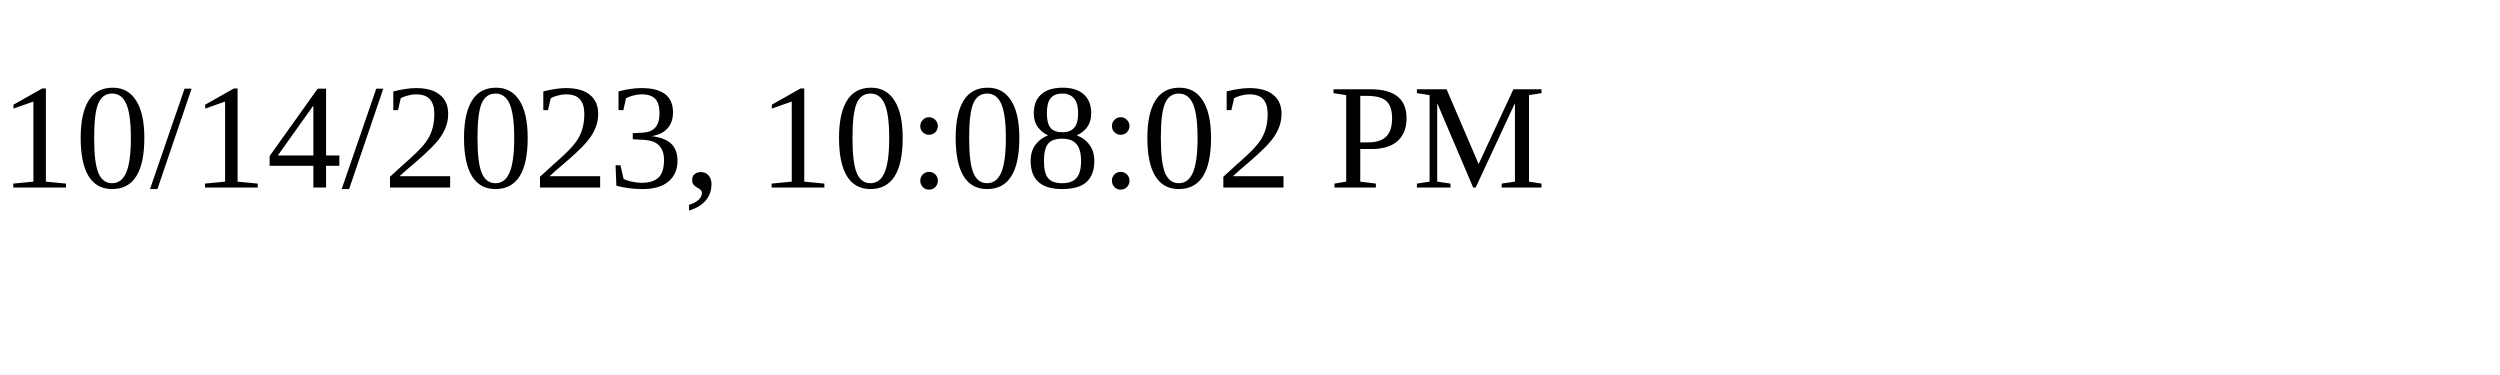
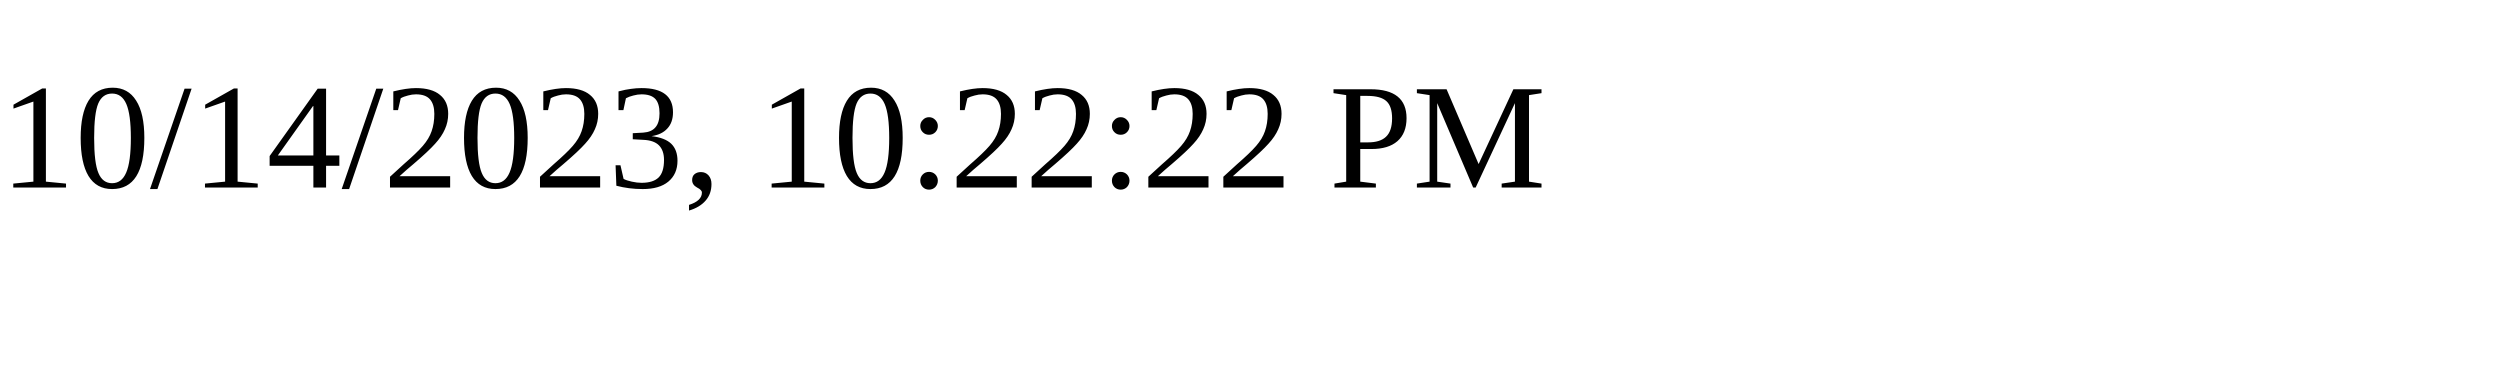
<svg xmlns="http://www.w3.org/2000/svg" height="30" width="200">
-   <text x="0" y="15">10/14/2023, 10:08:02 PM</text>
+   <text x="0" y="15">10/14/2023, 10:22:22 PM</text>
</svg>
